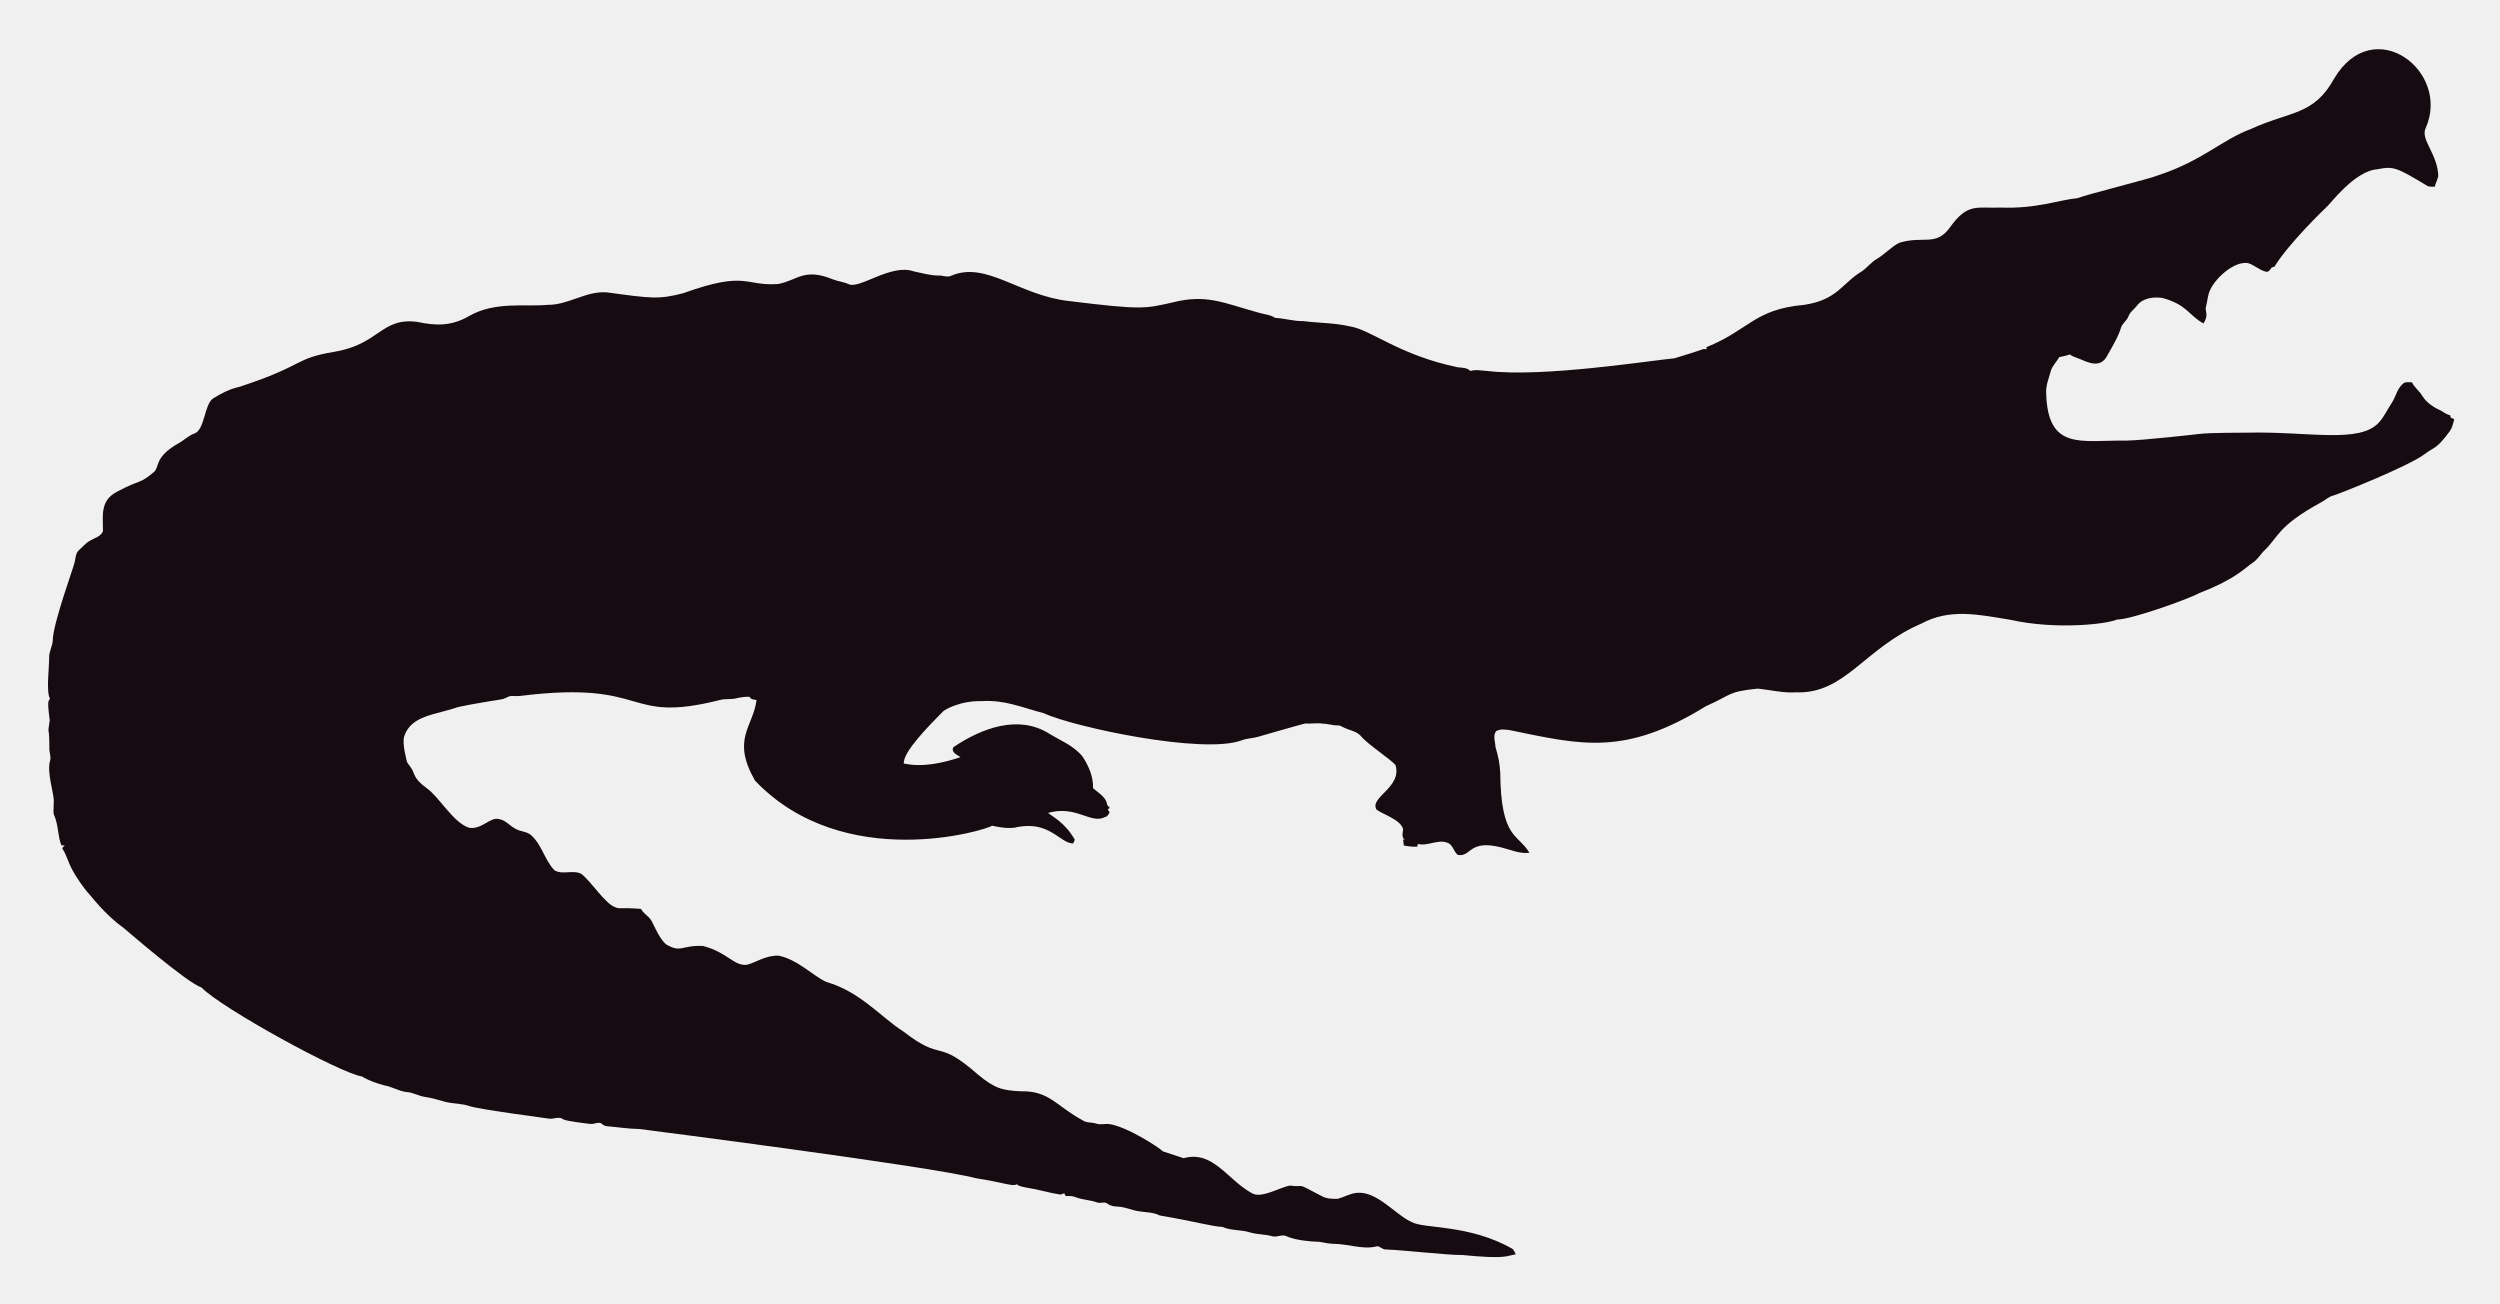
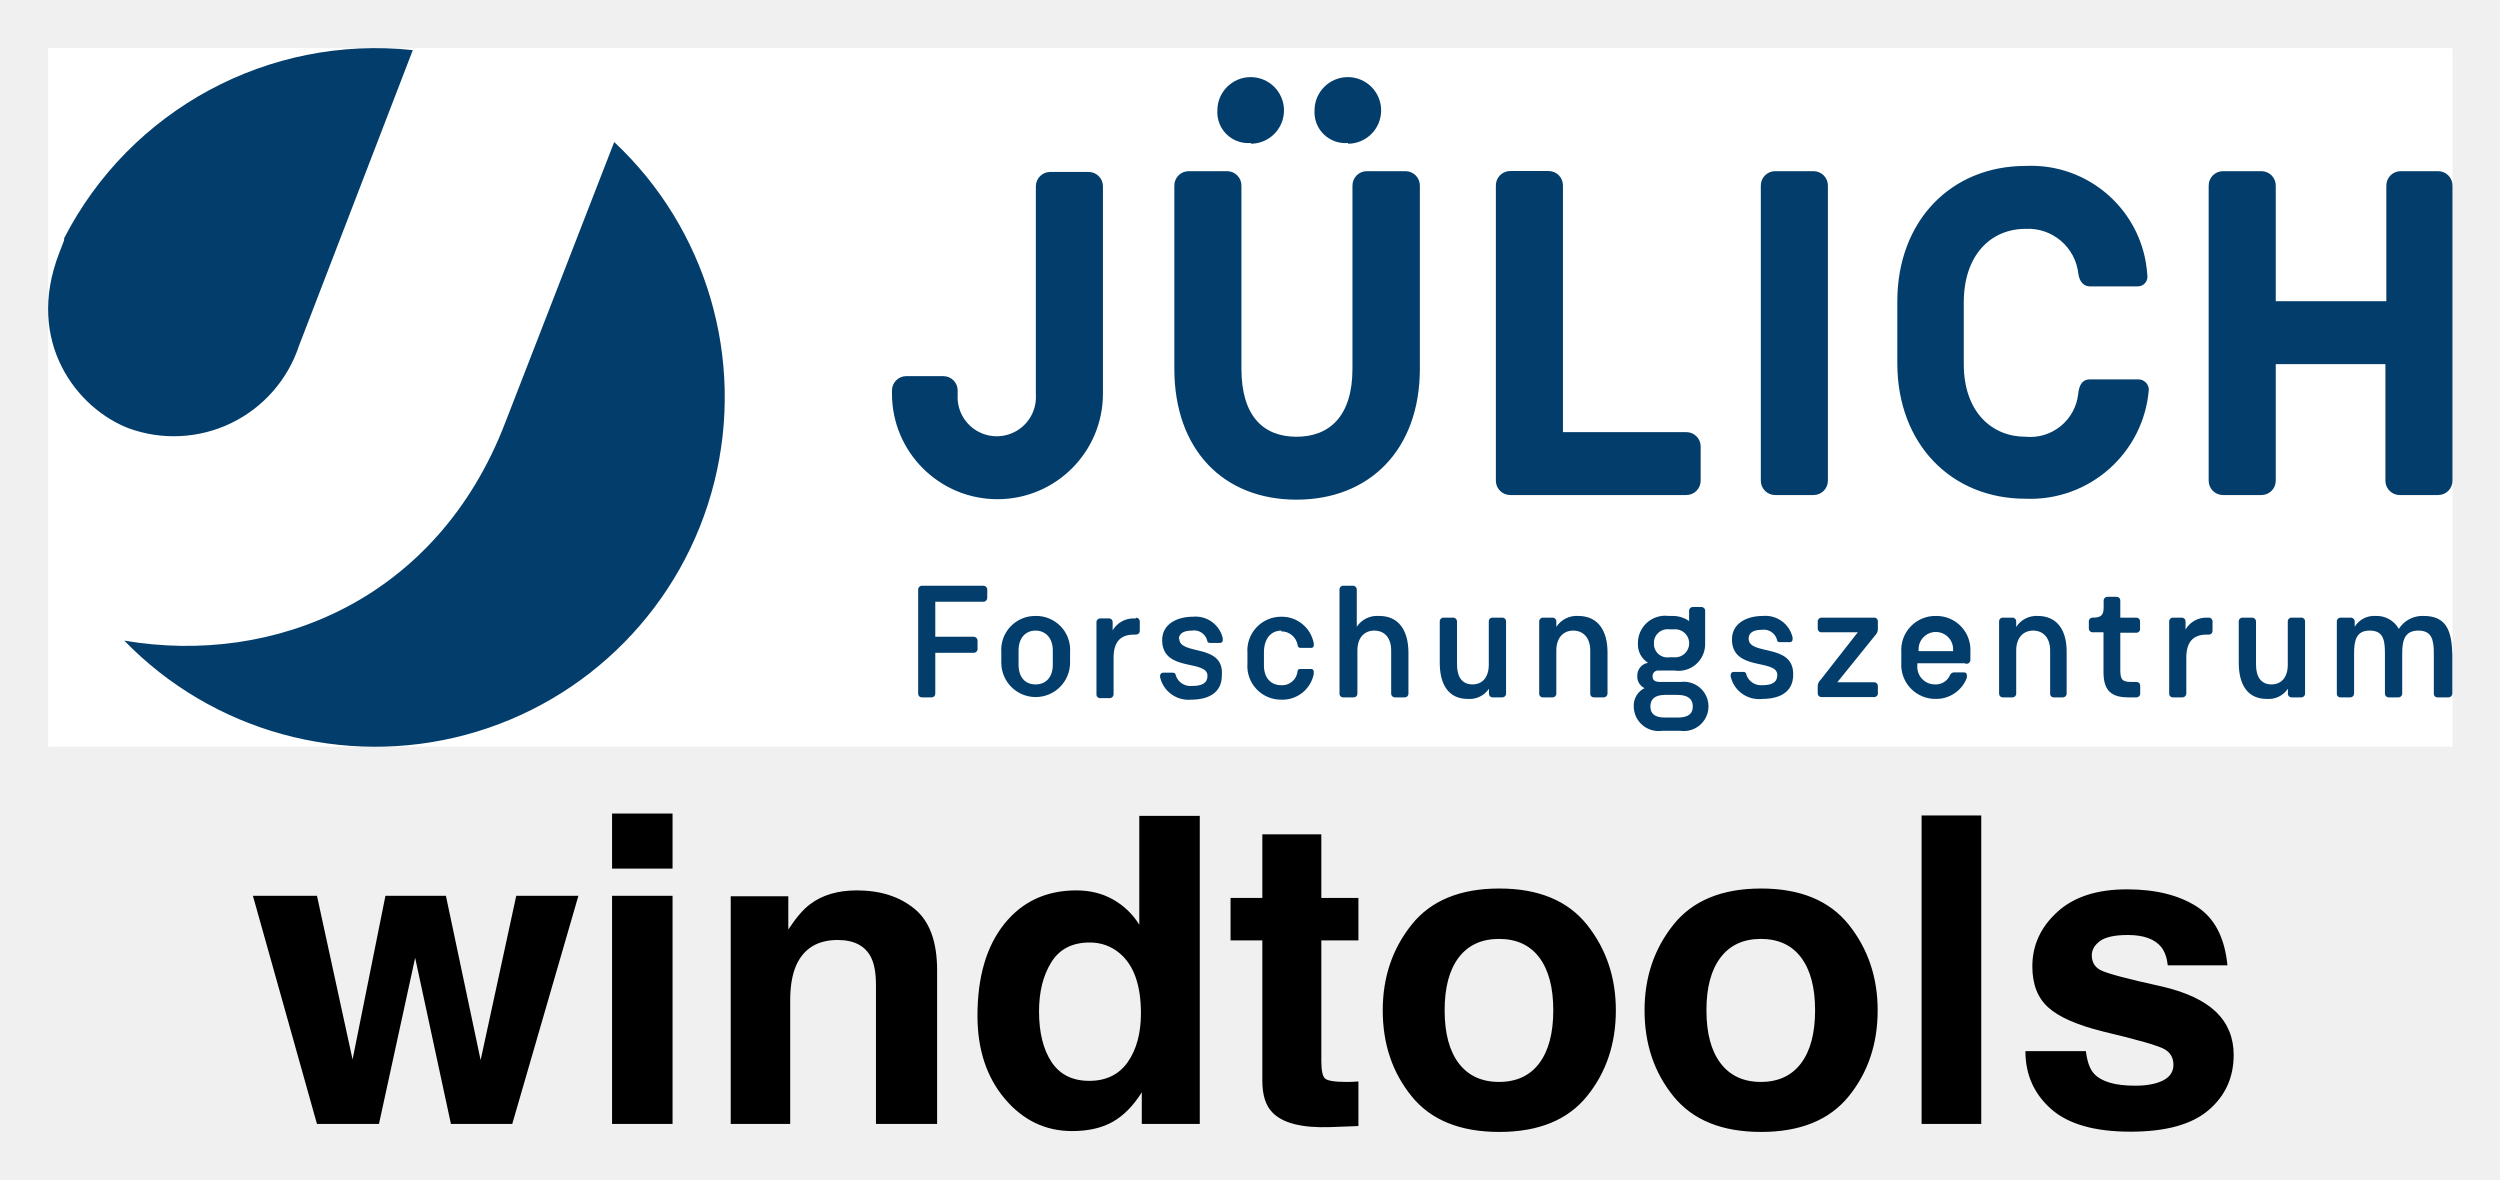
- <svg xmlns="http://www.w3.org/2000/svg" role="img" viewBox="-18.65 -23.65 2659.80 1387.30">
-   <path fill="#160B10" d="M2562.057 112.664c-5.93 12.226 13.089 27.649 13.408 51.328-.967 3.791-2.837 7.289-3.816 11.093-2.417-.267-4.923.089-7.226-.636-33.512-20.05-36.245-21.483-53.631-18.038-24.88 1.775-51.012 38.147-54.547 40.579-1 .685-40.963 39.485-54.967 62.993-1.056.331-2.086.661-3.078 1.005-1.45 2.188-3.295 5.317-6.386 4.363-6.755-1.794-12.047-7.022-18.687-9.083-14.172-2.325-33.569 14.577-40.185 28.126-2.76 5.432-2.862 11.614-4.401 17.415-2.078 5.918 3.558 9.203-2.964 18.611-15.758-8.651-16.89-19.671-43.645-27.108-9.541-1.323-21.002.025-27.146 8.345-2.9 3.956-7.454 6.64-8.994 11.487-1.705 4.223-5.788 6.857-7.569 10.978-3.219 10.775-9.274 20.417-14.705 30.186-7.484 15.043-21.458 7.113-29.639 3.893-3.549-1.501-7.378-2.404-10.482-4.745-3.613 1.31-7.378 2.124-11.131 2.799-2.9 5.19-7.62 9.362-9.184 15.252-1.972 7.442-5.139 14.807-4.771 22.656 1.426 62.435 37.744 50.23 84.657 50.985 18.427-.238 76.659-6.917 77.661-7.06 10.315-1.512 51.103-1.387 52.104-1.425 64.718-1.507 119.253 12.017 139.725-10.991 5.622-6.144 8.955-13.878 13.598-20.735 4.617-7.073 5.915-16.893 13.662-21.562 2.519-.687 5.19-.305 7.81-.242 2.481 5.406 7.582 8.854 10.609 13.891 4.503 7.467 12.047 12.632 19.921 16.041 3.269 1.794 6.144 4.389 9.999 4.936.166.852.369 1.705.598 2.57 1.259.611 2.519 1.208 3.854 1.819-1.196 4.325-2.073 8.854-4.681 12.606-14.981 20.134-15.737 16.079-26.561 24.297-16.513 12.73-90.704 42.38-97.937 44.421-4.63 1.259-8.078 4.719-12.199 6.907-47.689 26.034-44.914 36.755-61.276 51.99-3.969 4.096-6.856 9.273-11.754 12.403-6.886 4.248-16.845 16.908-56.76 32.26-10.994 6.222-73.381 28.559-87.544 28.177-12.182 5.289-66.295 10.873-113.113.394-34.047-5.52-64.247-12.539-95.05 3.905-61.045 26.219-81.054 75.205-133.67 73.195-13.739.903-27.159-2.684-40.745-3.943-32.756 3.396-26.951 6.432-54.687 18.547-86.536 53.421-132.198 41.426-208.888 25.607-4.859-.636-10.304-1.616-14.68 1.259-3.511 4.999-.687 11.232-.509 16.804 2.76 8.879 4.605 18.076 5.037 27.388.678 70.703 18.876 64.615 31.064 85.038-10.38 1.31-20.137-3.346-30.008-5.724-35.054-8.942-31.959 10.974-46.367 7.887-4.376-3.651-5.076-10.864-10.94-12.886-10.482-3.893-20.875 4.033-31.37 1.285-.165.725-.483 2.163-.649 2.875-4.834.432-9.592-.331-14.311-1.196-.153-2.201-.407-4.401-.751-6.551.7.127 2.112.382 2.824.509-5.368-1.387-2.926-7.48-2.862-11.411-2.581-10.171-21.93-15.743-28.266-20.735-7.896-13.101 27.192-23.356 20.29-47.143-4.808-6.385-29.888-22.164-37.17-31.395-4.783-5.063-12.047-5.813-18.013-8.815-1.972-.827-3.791-2.315-6.017-2.239-5.597.191-10.965-1.781-16.537-1.908-6.208-.878-12.441.318-18.661-.076-6.376 1.51-49.471 13.993-49.471 13.993-5.775 1.781-11.97 1.603-17.631 3.791-41.153 15.671-180.401-14.399-211.051-28.838-22.477-5.819-41.27-14.396-65.945-12.772-23.033-.496-39.521 9.215-41.101 11.08-14.156 14.382-42.805 43.009-41.597 55.297 9.881 2.049 27.067 4.244 60.297-6.755-3.6-2.633-10.164-4.859-7.683-10.52 30.91-20.96 69.478-34.528 101.385-14.896 12.454 7.683 26.879 13.128 36.241 24.907 6.449 9.897 11.461 21.384 11.08 33.43 5.483 5.19 14.184 9.464 14.96 17.771.954 1.132 1.883 2.239 2.9 3.371-.56.344-1.679 1.03-2.251 1.361.674 1.081 1.336 2.15 2.022 3.244-1.157 2.112-2.252 4.643-4.923 5.037-15.167 7.923-30.412-12.885-60.589-4.414 4.515 3.914 17.957 10.035 28.495 28.596-.623 1.285-1.221 2.582-1.781 3.893-14.581-.066-25.26-25.439-62.103-16.83-8.065 1.081-16.27-.28-24.119-2.048-5.689 4.616-157.704 51.097-252.241-47.919-25.462-44.516-2.105-56.742 1.616-85.776-2.646-.598-6.259-.445-7.429-3.447-4.834-.216-9.63.547-14.311 1.666-5.343 1.336-10.927.254-16.283 1.527-104.921 26.598-73.475-21.586-213.976-4.058-3.638.483-7.327-.471-10.927.267-2.722 1.043-5.203 2.786-8.129 3.244-1.005.139-35.568 5.632-46.749 8.332-23.248 8.245-49.669 8.494-57.027 31.013-2.544 7.127 2.495 25.23 2.659 26.23.509 2.748 2.964 4.529 4.274 6.907 5.125 7.002 1.576 10.814 17.186 22.287 13.483 9.569 27.903 36.42 44.764 41.877 13.652 2.389 22.508-11.842 32.107-9.146 7.022 1.107 11.334 7.276 17.415 10.317 5.356 3.193 12.365 2.633 17.033 7.162 11.029 10.189 14.018 26.078 24.284 36.878 8.765 5.47 19.972-.979 28.965 4.071 11.309 9.233 25.045 31.634 35.809 35.287 4.836 2.294 4.589-.02 27.477 1.832 2.226 4.796 7.327 7.085 10.253 11.347 2.611 3.387 8.633 20.294 16.715 26.574 16.075 9.185 15.426.491 38.875 1.488 26.056 6.667 32.977 21.713 46.774 19.997 8.688-1.942 19.833-10.206 33.646-9.68 20.419 4.043 37.013 21.857 50.896 27.986 36.199 10.4 58.502 37.92 82.062 52.817 43.011 33.213 34.403 6.396 79.034 45.566 18.208 15.125 26.246 17.04 45.986 17.936 30.318-.751 37.93 16.193 65.525 30.81 4.134 3.155 9.541 1.844 14.196 3.498 4.147 1.463 8.51.394 12.772.369 18.974 1.87 55.059 25.539 58.465 29.232 7.353 2.353 14.667 4.91 22.02 7.276 31.527-8.837 46.862 23.524 72.916 37.323 9.817 6.052 31.604-7.299 40.338-8.179 17.829 2.357 3.781-4.531 33.392 11.016 5.241 3.066 11.589 3.218 17.504 3.028 6.869-1.921 13.204-5.852 20.48-6.348 21.245-1.942 41.314 23.767 57.816 30.975 12.756 7.578 60.29 2.089 106.638 28.189 2.366 1.298 3.155 4.007 4.3 6.284-10.435 1.423-8.676 5.392-56.964.7-16.115.199-61.486-5.252-82.52-5.953-2.824-.572-4.91-3.04-7.772-3.397-15.269 4.072-27.792-2.198-48.492-2.671-5.546-.102-10.825-2.201-16.359-2.162-2.762-.015-21.848-1.008-32.323-6.004-4.758-1.972-9.668 1.654-14.476.293-7.747-2.315-16.003-1.781-23.737-4.121-9.541-3.104-20.277-1.692-29.41-5.865-12.12-.691-23.98-4.714-66.899-12.25-6.984-3.625-14.985-3.091-22.516-4.49-7.416-1.145-14.324-4.643-21.892-4.821-3.727-.204-7.632-.649-10.698-2.939-3.206-2.951-7.645-.127-11.334-1.539-7.531-2.798-15.774-2.646-23.203-5.712-3.282-1.298-6.844-1.17-10.278-1.081-.394-.763-1.183-2.264-1.577-3.015-1.285.636-2.608 1.119-3.982 1.45-12.263-1.87-24.131-5.674-36.394-7.467-3.46-.903-7.404-1.005-10.113-3.6-3.831 2.97-12.398-1.54-43.747-6.411-46.335-12.483-357.594-52.295-357.594-52.295-11.716-.14-23.317-2.023-34.982-3.015-2.442-.127-4.211-1.844-6.068-3.18-3.753-1.387-7.467 1.336-11.271.789-2.02-.195-26.027-2.946-28.838-4.923-4.592-3.587-10.278.216-15.367-.738-2.203-.387-74.203-9.818-84.135-13.242-8.243-2.989-17.224-2.379-25.658-4.529-7.162-1.895-14.209-4.274-21.574-5.254-6.92-.878-13.001-4.923-20.035-5.266-8.319-.878-15.443-5.826-23.648-7.073-8.256-2.252-16.448-5.037-23.775-9.49-23.552-3.584-149.518-72.739-170.649-94.63-16.013-5.37-81.914-62.745-82.914-63.439-21.039-15.096-34.147-33.758-38.964-38.595-21.778-27.726-18.854-34.892-26.396-46.215.916-1.018 1.832-2.01 2.748-3.015-1.145.038-2.29.076-3.435.14-3.651-8.676-3.18-18.28-6.042-27.172-2.062-7.913-2.975-1.701-2.175-19.526.634-7.664-7.675-30.697-3.931-43.518 1.348-4.16-.814-8.281-.751-12.454.068-28.882-2.418-11.02.394-30.657-3.041-22.85-1.09-20.042.305-22.719-4.294-7.378-.844-32.606-.89-44.586-.025-6.246 3.714-11.741 3.867-17.962 0-16.859 22.775-79.378 23.076-82.113 1.056-4.198 1.043-9.032 3.778-12.568 4.338-3.74 7.874-8.485 13.052-11.169 4.745-2.913 11.411-4.172 13.471-10.088.043-16.362-3.503-32.575 15.532-42.157 25.219-13.344 23.115-7.424 38.34-20.379 6.931-5.754.059-15.764 26.434-30.772 5.915-3.129 10.622-8.281 17.046-10.507 11.015-3.661 10.497-31.892 20.099-37.437 8.612-5.33 17.796-10.113 27.795-12.148 71.433-23.584 56.818-29.805 100.939-37.31 48.019-7.907 49.805-36.895 88.244-31.777 19.858 4.163 35.994 4.605 54.61-5.953 27.665-16.35 60.97-9.859 83.919-12.212 22.172.42 41.279-15.29 63.693-13.191 46.138 6.272 54.878 7.691 80.993.738 67.442-24.31 65.094-7.128 100.634-9.706 20.946-3.875 27.233-17.596 58.388-4.91 5.368 2.188 11.283 2.595 16.575 5.025 11.553 5.818 45.215-22.204 69.43-13.535 8.676 1.717 17.262 4.401 26.205 4.401 4.49-.216 9.083 2.252 13.446.293 37.015-16.156 72.304 20.872 125.096 26.815 80.305 9.923 81.3 7.845 110.289 1.603 36.266-9.336 54.189.413 92.111 10.902 5.775 1.717 12.11 1.984 17.237 5.47 10.075.458 19.844 3.638 29.983 3.396 16.588 2.163 33.506 1.819 49.853 5.686 21.982 3.418 52.115 30.498 114.347 43.441 4.681.572 9.999.28 13.586 3.956 5.864-1.844 12.047-.267 18.038-.025 59.148 7.176 174.934-11.359 199.106-13.471 9.82-3.218 19.819-5.966 29.576-9.452 1.488-.674 3.155-.356 4.758-.229-.115-.522-.356-1.577-.483-2.099 45.944-18.548 50.589-40.213 103.827-45.057 35.891-5.17 40.645-23.282 61.836-35.809 5.712-3.969 9.897-9.808 16.028-13.281 8.408-4.872 14.82-12.555 23.559-16.931 25.605-7.944 38.867 4.305 53.847-16.257 19.089-26.933 29.276-20.168 53.605-21.256 38.819 1.522 63.061-8.345 81.948-9.935 11.484-4.495 77.877-20.69 87.061-24.742 45.297-14.857 67.746-37.884 97.505-48.848 42.187-19.404 67.008-14.225 88.74-53.694 41.891-70.568 124.443-7.946 97.366 52.7z" />
+ <svg xmlns="http://www.w3.org/2000/svg" role="img" viewBox="-3.12 -3.12 162.11 76.48">
+   <path fill="#fff" d="M0 0h155.91v45.301H0z" />
+   <path fill="#023d6b" d="M94.289 36.93h-.64a.23.23 0 0 0-.23.24v2.81c0 .83-.42 1.28-1.06 1.28-.64 0-1-.45-1-1.28v-2.81a.25.25 0 0 0-.25-.24h-.63a.24.24 0 0 0-.24.24v2.68c0 1.45.59 2.35 1.81 2.35a1.51 1.51 0 0 0 1.38-.66v.32a.23.23 0 0 0 .23.24h.64a.24.24 0 0 0 .24-.24v-4.69a.24.24 0 0 0-.25-.24zm-8-.11a1.58 1.58 0 0 0-1.43.7v-2.41a.25.25 0 0 0-.25-.25h-.63a.24.24 0 0 0-.24.25v6.75a.23.23 0 0 0 .24.24h.67a.24.24 0 0 0 .25-.24v-2.8c0-.83.45-1.29 1.1-1.29.65 0 1.09.46 1.09 1.29v2.8a.24.24 0 0 0 .24.24h.63a.24.24 0 0 0 .25-.24v-2.68c-.01-1.41-.62-2.36-1.89-2.36zm1.71-28.84h-2.49a.93.93 0 0 0-.93.93v11.88c0 3.09-1.5 4.41-3.63 4.41s-3.57-1.32-3.57-4.41v-11.88a.93.93 0 0 0-.93-.93h-2.49a.93.93 0 0 0-.93.93v11.88c0 5.25 3.18 8.49 7.92 8.49s8-3.24 8-8.49v-11.88a.93.93 0 0 0-.92-.93zm-17.46 29h-.13a1.57 1.57 0 0 0-1.38.77v-.53a.23.23 0 0 0-.23-.24h-.58a.24.24 0 0 0-.24.24v4.69a.23.23 0 0 0 .24.24h.62a.25.25 0 0 0 .25-.24v-2.39c0-1 .44-1.49 1.31-1.49h.14a.24.24 0 0 0 .25-.23V37.17a.25.25 0 0 0-.22-.24zm9.41.84a1.07 1.07 0 0 1 1.08.92.17.17 0 0 0 .17.15h.72a.15.15 0 0 0 .15-.17.32.32 0 0 0 0-.13 2.11 2.11 0 0 0-2.1-1.72 2.19 2.19 0 0 0-2.2 2.36v.67a2.18 2.18 0 0 0 2.2 2.35 2.07 2.07 0 0 0 2.1-1.66 1.28 1.28 0 0 0 0-.17.16.16 0 0 0-.17-.16H81.179a.15.15 0 0 0-.16.14 1 1 0 0 1-1.07.91c-.64 0-1.11-.45-1.11-1.28v-.92c.03-.88.5-1.34 1.14-1.34zm-6.63.52c0-.43.39-.57.84-.57a.88.88 0 0 1 1 .64c0 .11.07.16.19.16h.65a.17.17 0 0 0 .17-.18.44.44 0 0 0 0-.13 1.81 1.81 0 0 0-1.93-1.39c-1 0-2 .45-2 1.52 0 2.1 2.94 1.23 2.94 2.31 0 .48-.36.66-1 .66a1 1 0 0 1-1.06-.69c0-.1-.07-.17-.18-.17h-.64a.19.19 0 0 0-.19.17.31.31 0 0 0 0 .14 1.89 1.89 0 0 0 2 1.44c1.07 0 2-.4 2-1.57.17-2.12-2.76-1.26-2.76-2.39zm4.66-32.14a2.16 2.16 0 1 0-2.16-2.16 2 2 0 0 0 2.19 2.11zm6.3 0a2.16 2.16 0 1 0-2.16-2.16 2 2 0 0 0 2.19 2.11zm-15.88 2.76a.93.93 0 0 0-.93-.93h-2.49a.93.93 0 0 0-.93.93v13.51a2.54 2.54 0 1 1-5.07 0v-.27a.93.93 0 0 0-.93-.93h-2.4a.93.93 0 0 0-.93.93v.21a6.84 6.84 0 1 0 13.68 0zm-52.131 10.34l7.38-19.17a22.7 22.7 0 0 0-22.61 12.2.5.5 0 0 1 0 .13l-.32.83c-2.24 5.79 1.18 10.08 4.5 11.36a8.55 8.55 0 0 0 11.05-5.35zm47.76 17.52a2.2 2.2 0 0 0-2.22 2.36v.67a2.23 2.23 0 1 0 4.46 0v-.67a2.2 2.2 0 0 0-2.24-2.36zm1.12 3.16c0 .83-.46 1.28-1.12 1.28s-1.1-.45-1.1-1.28V39.06c0-.83.47-1.29 1.1-1.29s1.12.46 1.12 1.29zm-35.5-15.71c-4.4 11.5-15 15.81-24.71 14.15a22.67 22.67 0 1 0 31.77-32.33zm31 10.59h-4a.24.24 0 0 0-.23.25v6.75a.23.23 0 0 0 .23.24h.63a.24.24 0 0 0 .25-.24v-2.65h2.5a.24.24 0 0 0 .24-.24v-.55a.25.25 0 0 0-.24-.25h-2.5v-2.27h3.12a.25.25 0 0 0 .25-.24v-.55a.25.25 0 0 0-.25-.25zm85.451 2.07h-.63a.24.24 0 0 0-.24.24v2.81c0 .83-.42 1.28-1.06 1.28-.64 0-1-.45-1-1.28v-2.81a.25.25 0 0 0-.25-.24h-.63a.24.24 0 0 0-.24.24v2.68c0 1.45.59 2.35 1.81 2.35a1.51 1.51 0 0 0 1.38-.66v.32a.23.23 0 0 0 .24.24h.63a.24.24 0 0 0 .24-.24v-4.69a.24.24 0 0 0-.28-.24zm-10.59-15.45h-3.09c-.6 0-.72.48-.78.93a3.13 3.13 0 0 1-3.42 2.79c-2.19 0-4-1.62-4-4.71v-4c0-3.09 1.77-4.77 4-4.77a3.27 3.27 0 0 1 3.43 2.92c.09.6.42.81.75.81h3.06a.63.63 0 0 0 .66-.75 7.55 7.55 0 0 0-7.9-7.06c-4.8 0-8.31 3.54-8.31 8.79v4c0 5.25 3.51 8.79 8.31 8.79a7.71 7.71 0 0 0 8-7.08.68.68 0 0 0-.71-.66zm4.6 15.45h-.14a1.54 1.54 0 0 0-1.37.77v-.53a.24.24 0 0 0-.24-.24h-.58a.24.24 0 0 0-.24.24v4.69a.23.23 0 0 0 .24.24h.62a.25.25 0 0 0 .25-.24v-2.34c0-1 .44-1.49 1.31-1.49h.15a.23.23 0 0 0 .24-.23v-.63a.24.24 0 0 0-.24-.24zm-4.69 0h-1.05v-1.1a.24.24 0 0 0-.24-.25h-.61a.24.24 0 0 0-.23.25v.45c0 .53-.21.65-.72.65a.24.24 0 0 0-.24.24v.47a.24.24 0 0 0 .24.24h.71v2.56c0 1.07.36 1.66 1.6 1.66h.54a.24.24 0 0 0 .24-.24v-.53a.23.23 0 0 0-.24-.23h-.36c-.62 0-.69-.22-.69-.81v-2.38h1.05a.24.24 0 0 0 .23-.27v-.5a.24.24 0 0 0-.23-.21zm18.62-.11a1.81 1.81 0 0 0-1.61.84 1.64 1.64 0 0 0-1.52-.84 1.47 1.47 0 0 0-1.34.7v-.35a.25.25 0 0 0-.25-.24h-.67a.24.24 0 0 0-.24.24v4.69a.23.23 0 0 0 .24.24h.63a.25.25 0 0 0 .25-.24v-2.64c0-.83.16-1.45 1-1.45s1 .51 1 1.45v2.64a.24.24 0 0 0 .24.24h.64a.24.24 0 0 0 .24-.24v-2.64c0-.89.21-1.45 1.05-1.45s1 .56 1 1.45v2.64a.23.23 0 0 0 .24.24h.71a.25.25 0 0 0 .25-.24v-2.53c-.04-1.49-.34-2.51-1.86-2.51zm-25 0a1.57 1.57 0 0 0-1.42.71v-.36a.24.24 0 0 0-.24-.24h-.64a.23.23 0 0 0-.23.24v4.69a.23.23 0 0 0 .23.24h.64a.24.24 0 0 0 .24-.24v-2.8c0-.83.46-1.29 1.1-1.29.64 0 1.1.46 1.1 1.29v2.8a.23.23 0 0 0 .24.24h.59a.24.24 0 0 0 .24-.24v-2.68c.02-1.41-.6-2.36-1.87-2.36zm26-28.84h-2.49a.93.93 0 0 0-.93.93v7.5h-7.17v-7.5a.93.93 0 0 0-.93-.93h-2.49a.93.93 0 0 0-.93.93v19.14a.93.93 0 0 0 .93.93h2.49a.93.93 0 0 0 .93-.93v-7.56h7.11v7.56a.93.93 0 0 0 .93.93h2.49a.93.93 0 0 0 .93-.93v-19.14a.93.93 0 0 0-.93-.93zm-55.821 28.84a1.57 1.57 0 0 0-1.42.71v-.36a.24.24 0 0 0-.24-.24h-.63a.24.24 0 0 0-.24.24v4.69a.23.23 0 0 0 .24.24h.63a.24.24 0 0 0 .24-.24v-2.8c0-.83.46-1.29 1.1-1.29.64 0 1.1.46 1.1 1.29v2.8a.23.23 0 0 0 .24.24h.63a.25.25 0 0 0 .25-.24v-2.68c0-1.41-.62-2.36-1.9-2.36zm6.66 4.28h-1.34c-.35 0-.5-.11-.5-.37a.36.36 0 0 1 .41-.37h1a1.73 1.73 0 0 0 2-1.76v-2.12a.24.24 0 0 0-.24-.24h-.56a.24.24 0 0 0-.24.24v.67a1.87 1.87 0 0 0-1.06-.33h-.26a1.77 1.77 0 0 0-2 1.78 1.4 1.4 0 0 0 .66 1.26.83.83 0 0 0-.7.85.82.82 0 0 0 .47.79 1.26 1.26 0 0 0-.7 1.19 1.61 1.61 0 0 0 1.83 1.58h1.2a1.6 1.6 0 1 0 0-3.17zm-.75-3.41h.28a.91.91 0 1 1 0 1.81h-.28a.87.87 0 0 1-1-.9.88.88 0 0 1 1-.91zm.54 5.72h-.82c-.7 0-.95-.28-.95-.72 0-.44.25-.75.95-.75h.8c.71 0 1 .29 1 .75 0 .46-.27.72-1 .72zm4.6-5.12c0-.43.39-.57.84-.57a.89.89 0 0 1 1 .64c0 .11.07.16.18.16h.66a.17.17 0 0 0 .17-.18.44.44 0 0 0 0-.13 1.81 1.81 0 0 0-1.93-1.39c-1 0-2 .45-2 1.52 0 2.1 2.94 1.23 2.94 2.31 0 .48-.36.66-.95.66a1 1 0 0 1-1.06-.69c0-.1-.07-.17-.18-.17h-.65a.18.18 0 0 0-.18.17.31.31 0 0 0 0 .14 1.88 1.88 0 0 0 2.05 1.44c1.07 0 2-.4 2-1.57.04-2.07-2.89-1.21-2.89-2.34zm-3.11-10.24v-2.22a.93.93 0 0 0-.93-.93h-8v-16a.93.93 0 0 0-.93-.93h-2.49a.93.93 0 0 0-.93.93v19.15a.93.93 0 0 0 .93.93h11.4a.93.93 0 0 0 .95-.93zm8.25 0v-19.14a.93.93 0 0 0-.93-.93h-2.49a.93.93 0 0 0-.93.93v19.14a.93.93 0 0 0 .93.93h2.49a.93.93 0 0 0 .93-.93zm3 8.88h-3.41a.25.25 0 0 0-.25.24v.47a.24.24 0 0 0 .25.24h2.35l-2.41 3.08a.56.56 0 0 0-.19.46v.42a.24.24 0 0 0 .25.24h3.41a.23.23 0 0 0 .24-.24v-.47a.24.24 0 0 0-.24-.25h-2.39l2.48-3.07a.53.53 0 0 0 .15-.41v-.5a.24.24 0 0 0-.2-.21zm4-.11a2.21 2.21 0 0 0-2.24 2.36v.67a2.21 2.21 0 0 0 2.25 2.35 2.12 2.12 0 0 0 2-1.37.64.64 0 0 0 0-.17.17.17 0 0 0-.17-.18h-.67a.3.3 0 0 0-.24.15 1 1 0 0 1-1 .63 1.14 1.14 0 0 1-1.13-1.23v-.14h3.07a.25.25 0 0 0 .37-.25v-.48a2.2 2.2 0 0 0-2.19-2.34zm1.12 2.28h-2.24v-.12a1.12 1.12 0 1 1 2.24 0z" />
+   <path d="M21.873 54.969L19.742 65.581l-2.308-10.612h-4.154l4.154 14.793h4.019l2.347-10.774 2.32 10.774h3.976l4.289-14.793h-4.03L28.046 65.623l-2.251-10.654zm18.618-1.764V49.634h-3.922v3.571zm-3.922 1.764V69.761h3.922V54.969zm19.618.849c-.973-.803-2.224-1.201-3.752-1.201-1.224 0-2.231.297-3.026.896-.444.332-.915.88-1.413 1.641v-2.158h-3.733V69.761h3.856v-8.006c0-.915.127-1.664.378-2.254.49-1.112 1.39-1.668 2.702-1.668 1.065 0 1.791.378 2.169 1.139.208.417.313 1.015.313 1.791v8.998h3.965v-9.96c0-1.857-.486-3.185-1.459-3.984zm-5.177-1.243zm18.047.633c-.695-.394-1.49-.591-2.386-.591-1.946 0-3.501.722-4.663 2.169-1.162 1.448-1.745 3.436-1.745 5.96 0 2.189.591 3.98 1.772 5.381 1.181 1.397 2.637 2.096 4.362 2.096 1.05 0 1.93-.201 2.633-.598.706-.398 1.336-1.035 1.888-1.915v2.05h3.76V49.784h-3.922v7.057c-.436-.695-1-1.239-1.699-1.633zm.954 10.539c-.571.811-1.405 1.22-2.498 1.22-1.096 0-1.911-.409-2.451-1.228-.537-.818-.807-1.911-.807-3.277 0-1.266.263-2.328.795-3.185.529-.853 1.359-1.282 2.49-1.282.741 0 1.394.235 1.953.706.915.776 1.37 2.073 1.37 3.88 0 1.297-.286 2.351-.853 3.165zm6.663-7.887h2.061v9.106c0 .923.216 1.606.652 2.05.668.695 1.919 1.011 3.744.95l1.834-.069v-2.891a6.281 6.281 0 0 1-.386.023c-.131.004-.259.008-.374.008-.787 0-1.258-.077-1.413-.228-.154-.147-.232-.525-.232-1.131V57.86h2.405v-2.756h-2.405v-4.123H78.735v4.123H76.674zm20.016 7.968c-.606.803-1.475 1.208-2.606 1.208-1.131 0-2-.405-2.613-1.208-.61-.807-.915-1.949-.915-3.436 0-1.482.305-2.625.915-3.428.614-.799 1.482-1.201 2.613-1.201 1.131 0 2.0.401 2.606 1.201.606.803.911 1.946.911 3.428 0 1.486-.305 2.629-.911 3.436zm3.096 2.135c1.247-1.54 1.872-3.397 1.872-5.57 0-2.135-.625-3.984-1.872-5.551-1.251-1.563-3.146-2.347-5.686-2.347-2.544 0-4.439.784-5.686 2.347-1.251 1.567-1.872 3.416-1.872 5.551 0 2.173.622 4.03 1.872 5.57 1.247 1.544 3.142 2.316 5.686 2.316 2.54 0 4.435-.772 5.686-2.316zM94.099 54.575zm19.568 11.253c-.606.803-1.475 1.208-2.606 1.208-1.131 0-2-.405-2.61-1.208-.614-.807-.919-1.949-.919-3.436 0-1.482.305-2.625.919-3.428.61-.799 1.478-1.201 2.61-1.201 1.131 0 2.0.401 2.606 1.201.606.803.911 1.946.911 3.428 0 1.486-.305 2.629-.911 3.436zm3.096 2.135c1.247-1.54 1.872-3.397 1.872-5.57 0-2.135-.625-3.984-1.872-5.551-1.251-1.563-3.146-2.347-5.686-2.347-2.544 0-4.439.784-5.686 2.347-1.251 1.567-1.872 3.416-1.872 5.551 0 2.173.622 4.03 1.872 5.57 1.247 1.544 3.142 2.316 5.686 2.316 2.54 0 4.435-.772 5.686-2.316zm-5.686-13.388zm14.275 15.186V49.757h-3.868V69.761zm6.786-4.721h-3.922c0 1.517.556 2.768 1.664 3.752 1.108.981 2.826 1.471 5.15 1.471 2.281 0 3.965-.463 5.053-1.39 1.092-.926 1.637-2.123 1.637-3.59 0-1.112-.378-2.042-1.139-2.783-.768-.733-1.922-1.278-3.463-1.641-2.305-.506-3.648-.865-4.03-1.073-.378-.197-.567-.521-.567-.961 0-.355.178-.664.533-.926.359-.259.957-.39 1.799-.39 1.023 0 1.749.259 2.173.784.224.29.367.683.421 1.181h3.868c-.174-1.807-.842-3.081-2.003-3.818-1.162-.737-2.667-1.108-4.513-1.108-1.946 0-3.455.49-4.524 1.475-1.073.981-1.61 2.154-1.61 3.521 0 1.158.344 2.046 1.031 2.66.687.625 1.868 1.143 3.544 1.56 2.324.552 3.667.942 4.03 1.17.363.224.544.556.544.988 0 .452-.224.791-.672 1.019-.448.224-1.054.34-1.814.34-1.293 0-2.181-.259-2.66-.776-.27-.29-.448-.776-.529-1.463zm2.957-10.465z" />
</svg>
